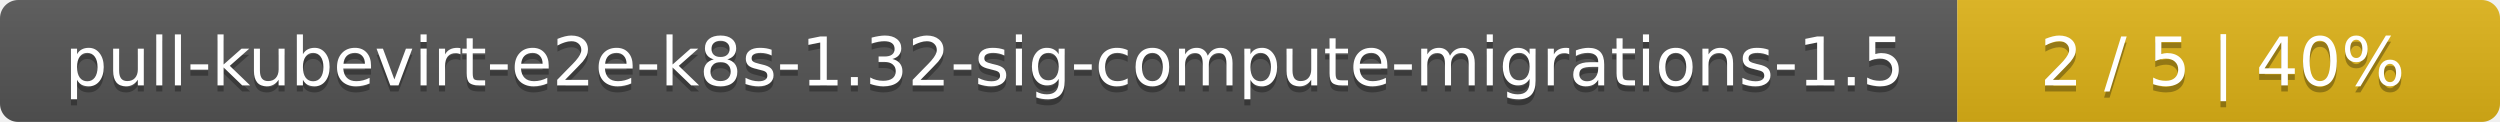
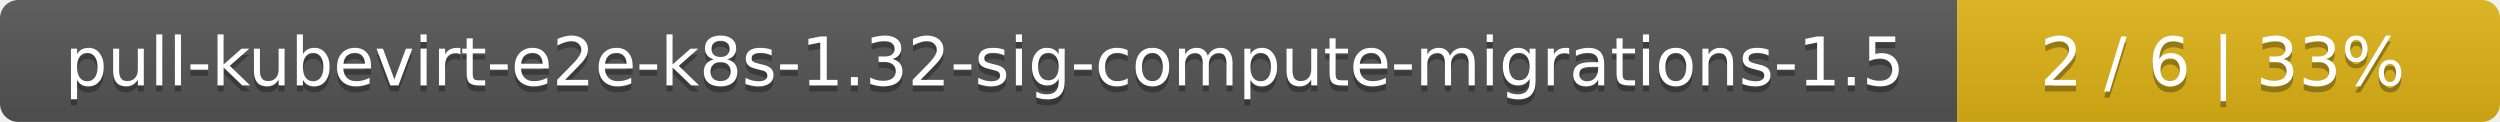
<svg xmlns="http://www.w3.org/2000/svg" width="410" height="20">
  <linearGradient id="smooth" x2="0" y2="100%">
    <stop offset="0" stop-color="#bbb" stop-opacity=".1" />
    <stop offset="1" stop-opacity=".1" />
  </linearGradient>
  <mask id="round">
    <rect width="410" height="20" rx="3" fill="#fff" />
  </mask>
  <g mask="url(#round)">
    <rect width="321" height="20" fill="#555" />
    <rect x="321" width="89" height="20" fill="#dfb317" />
    <rect width="410" height="20" fill="url(#smooth)" />
  </g>
  <g fill="#fff" text-anchor="middle" font-family="DejaVu Sans,Verdana,Geneva,sans-serif" font-size="11">
    <text x="161.5" y="15" fill="#010101" fill-opacity=".3">pull-kubevirt-e2e-k8s-1.32-sig-compute-migrations-1.5</text>
    <text x="161.5" y="14">pull-kubevirt-e2e-k8s-1.32-sig-compute-migrations-1.5</text>
-     <text x="364.5" y="15" fill="#010101" fill-opacity=".3">2 / 5    |    40%</text>
-     <text x="364.5" y="14">2 / 5    |    40%</text>
+     <text x="364.5" y="15" fill="#010101" fill-opacity=".3">2 / 6    |    33%</text>
+     <text x="364.5" y="14">2 / 6    |    33%</text>
  </g>
</svg>
